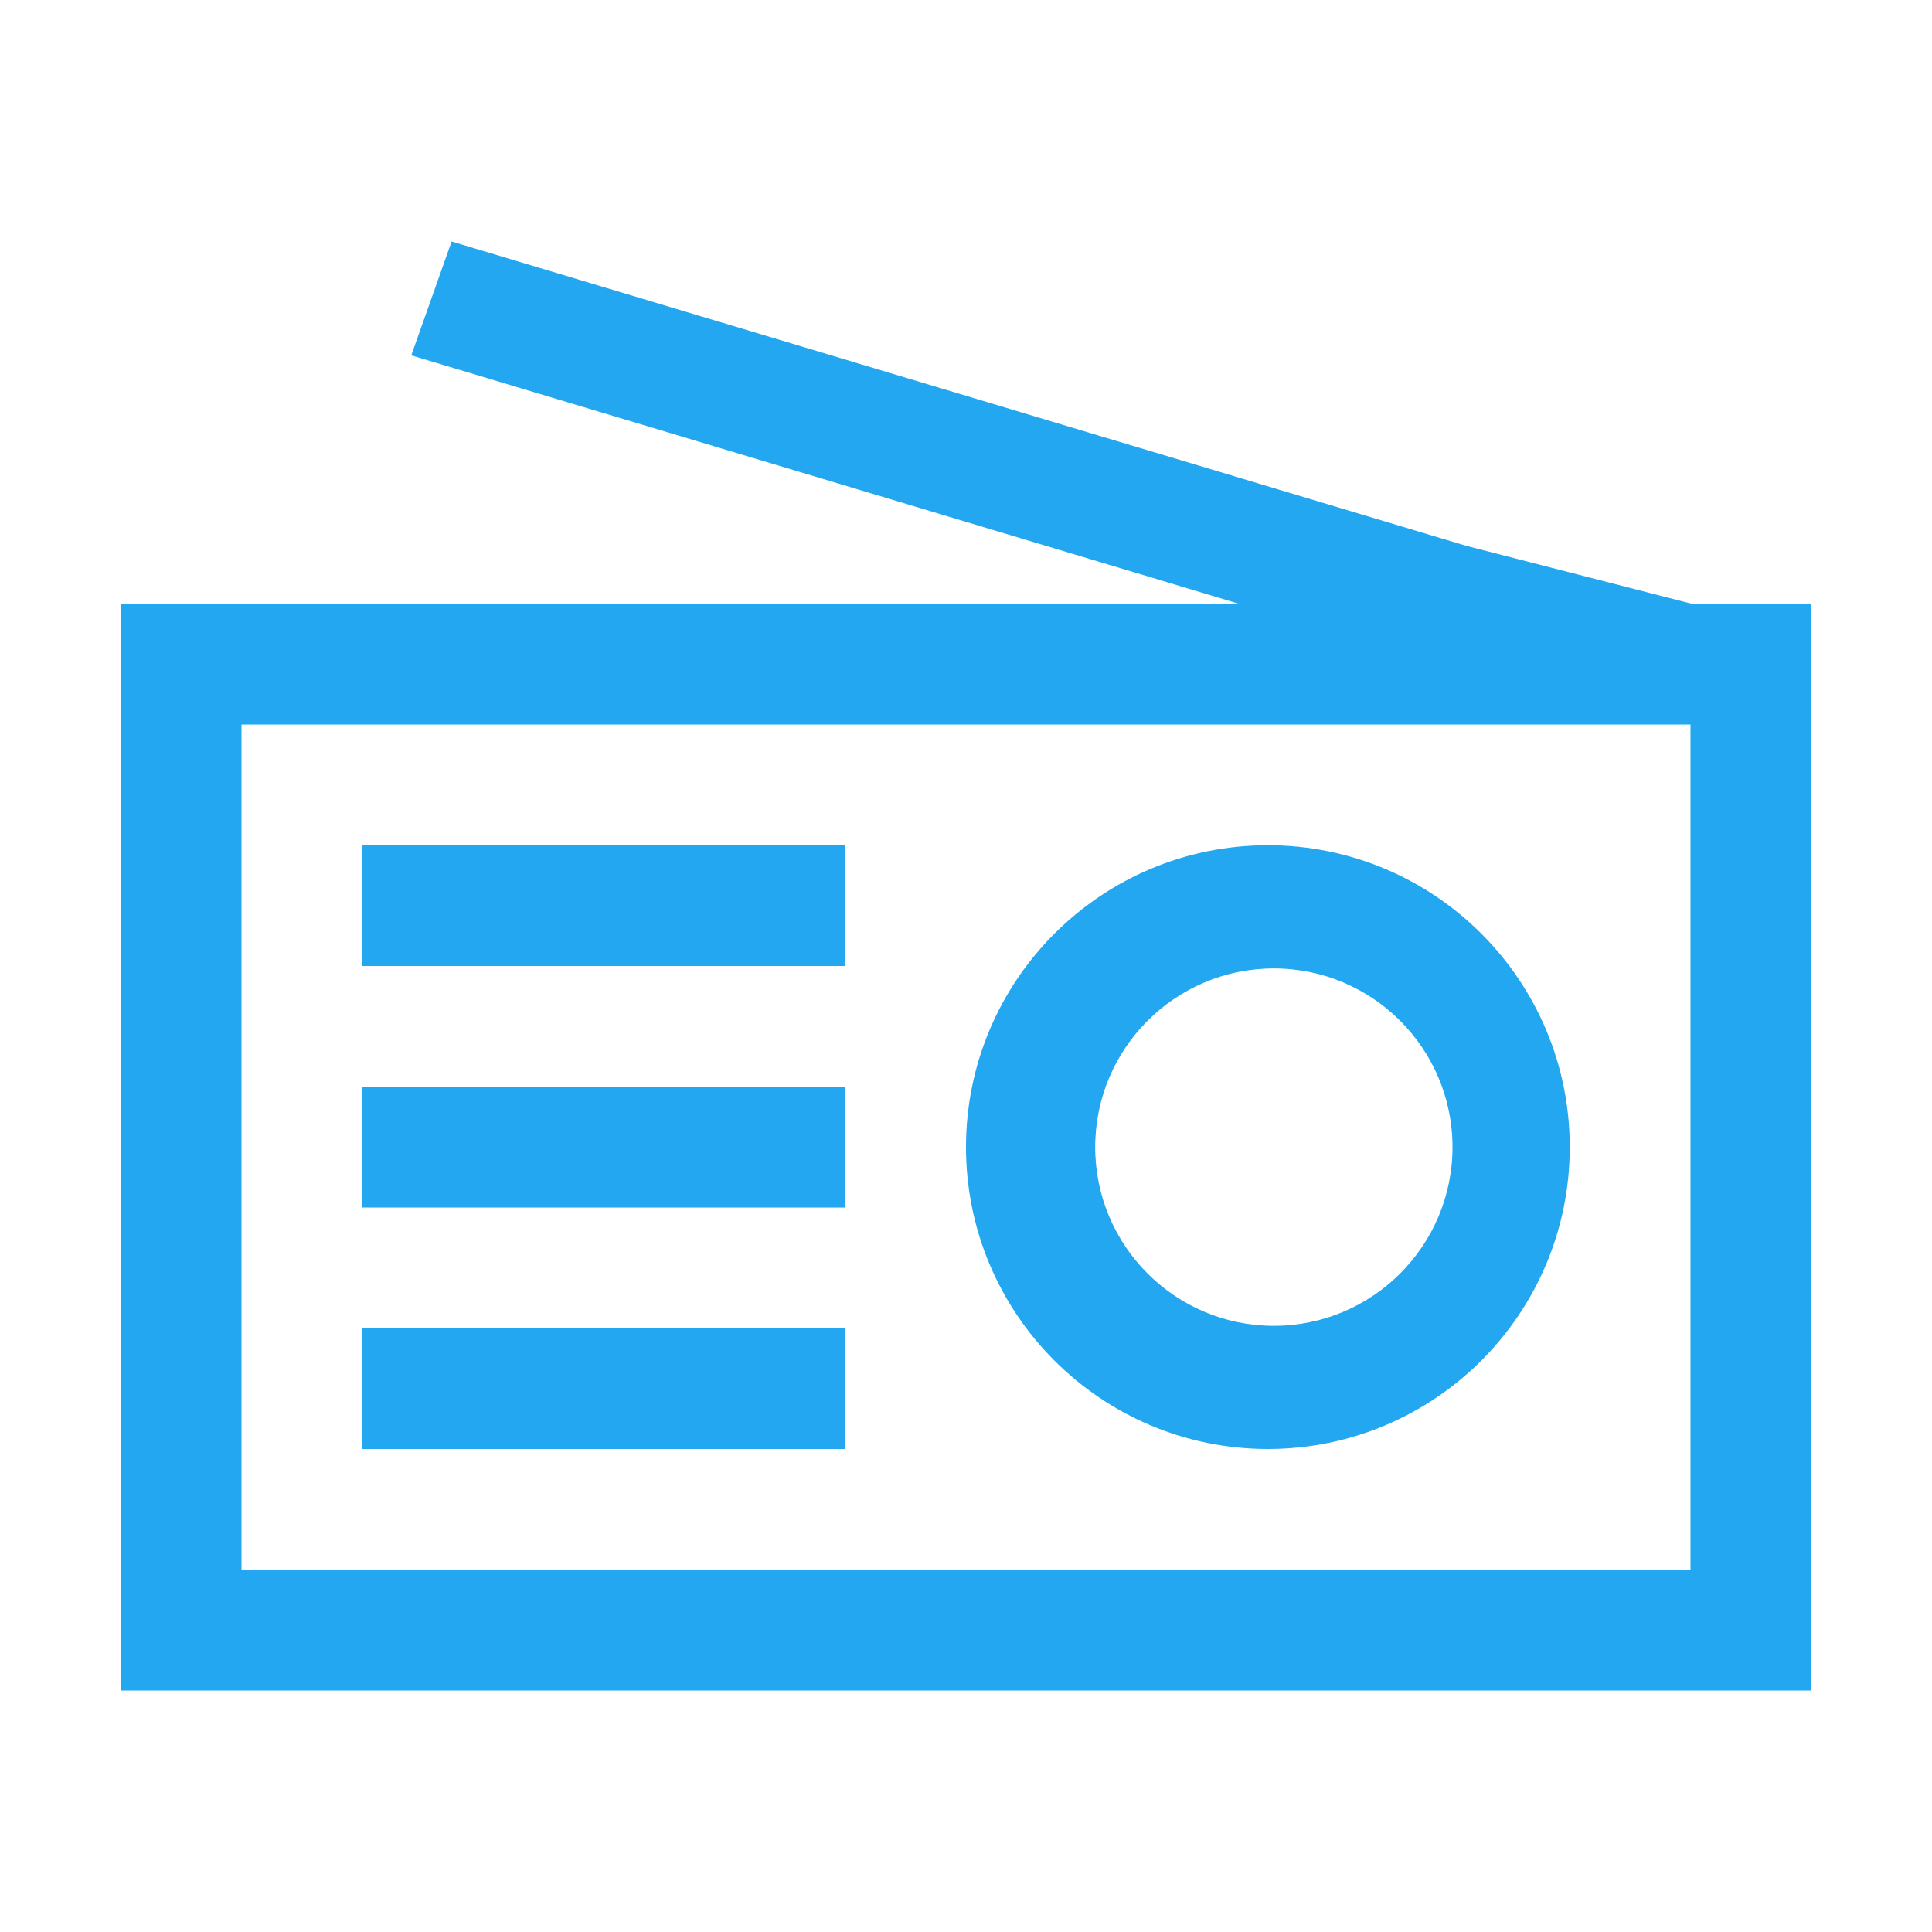
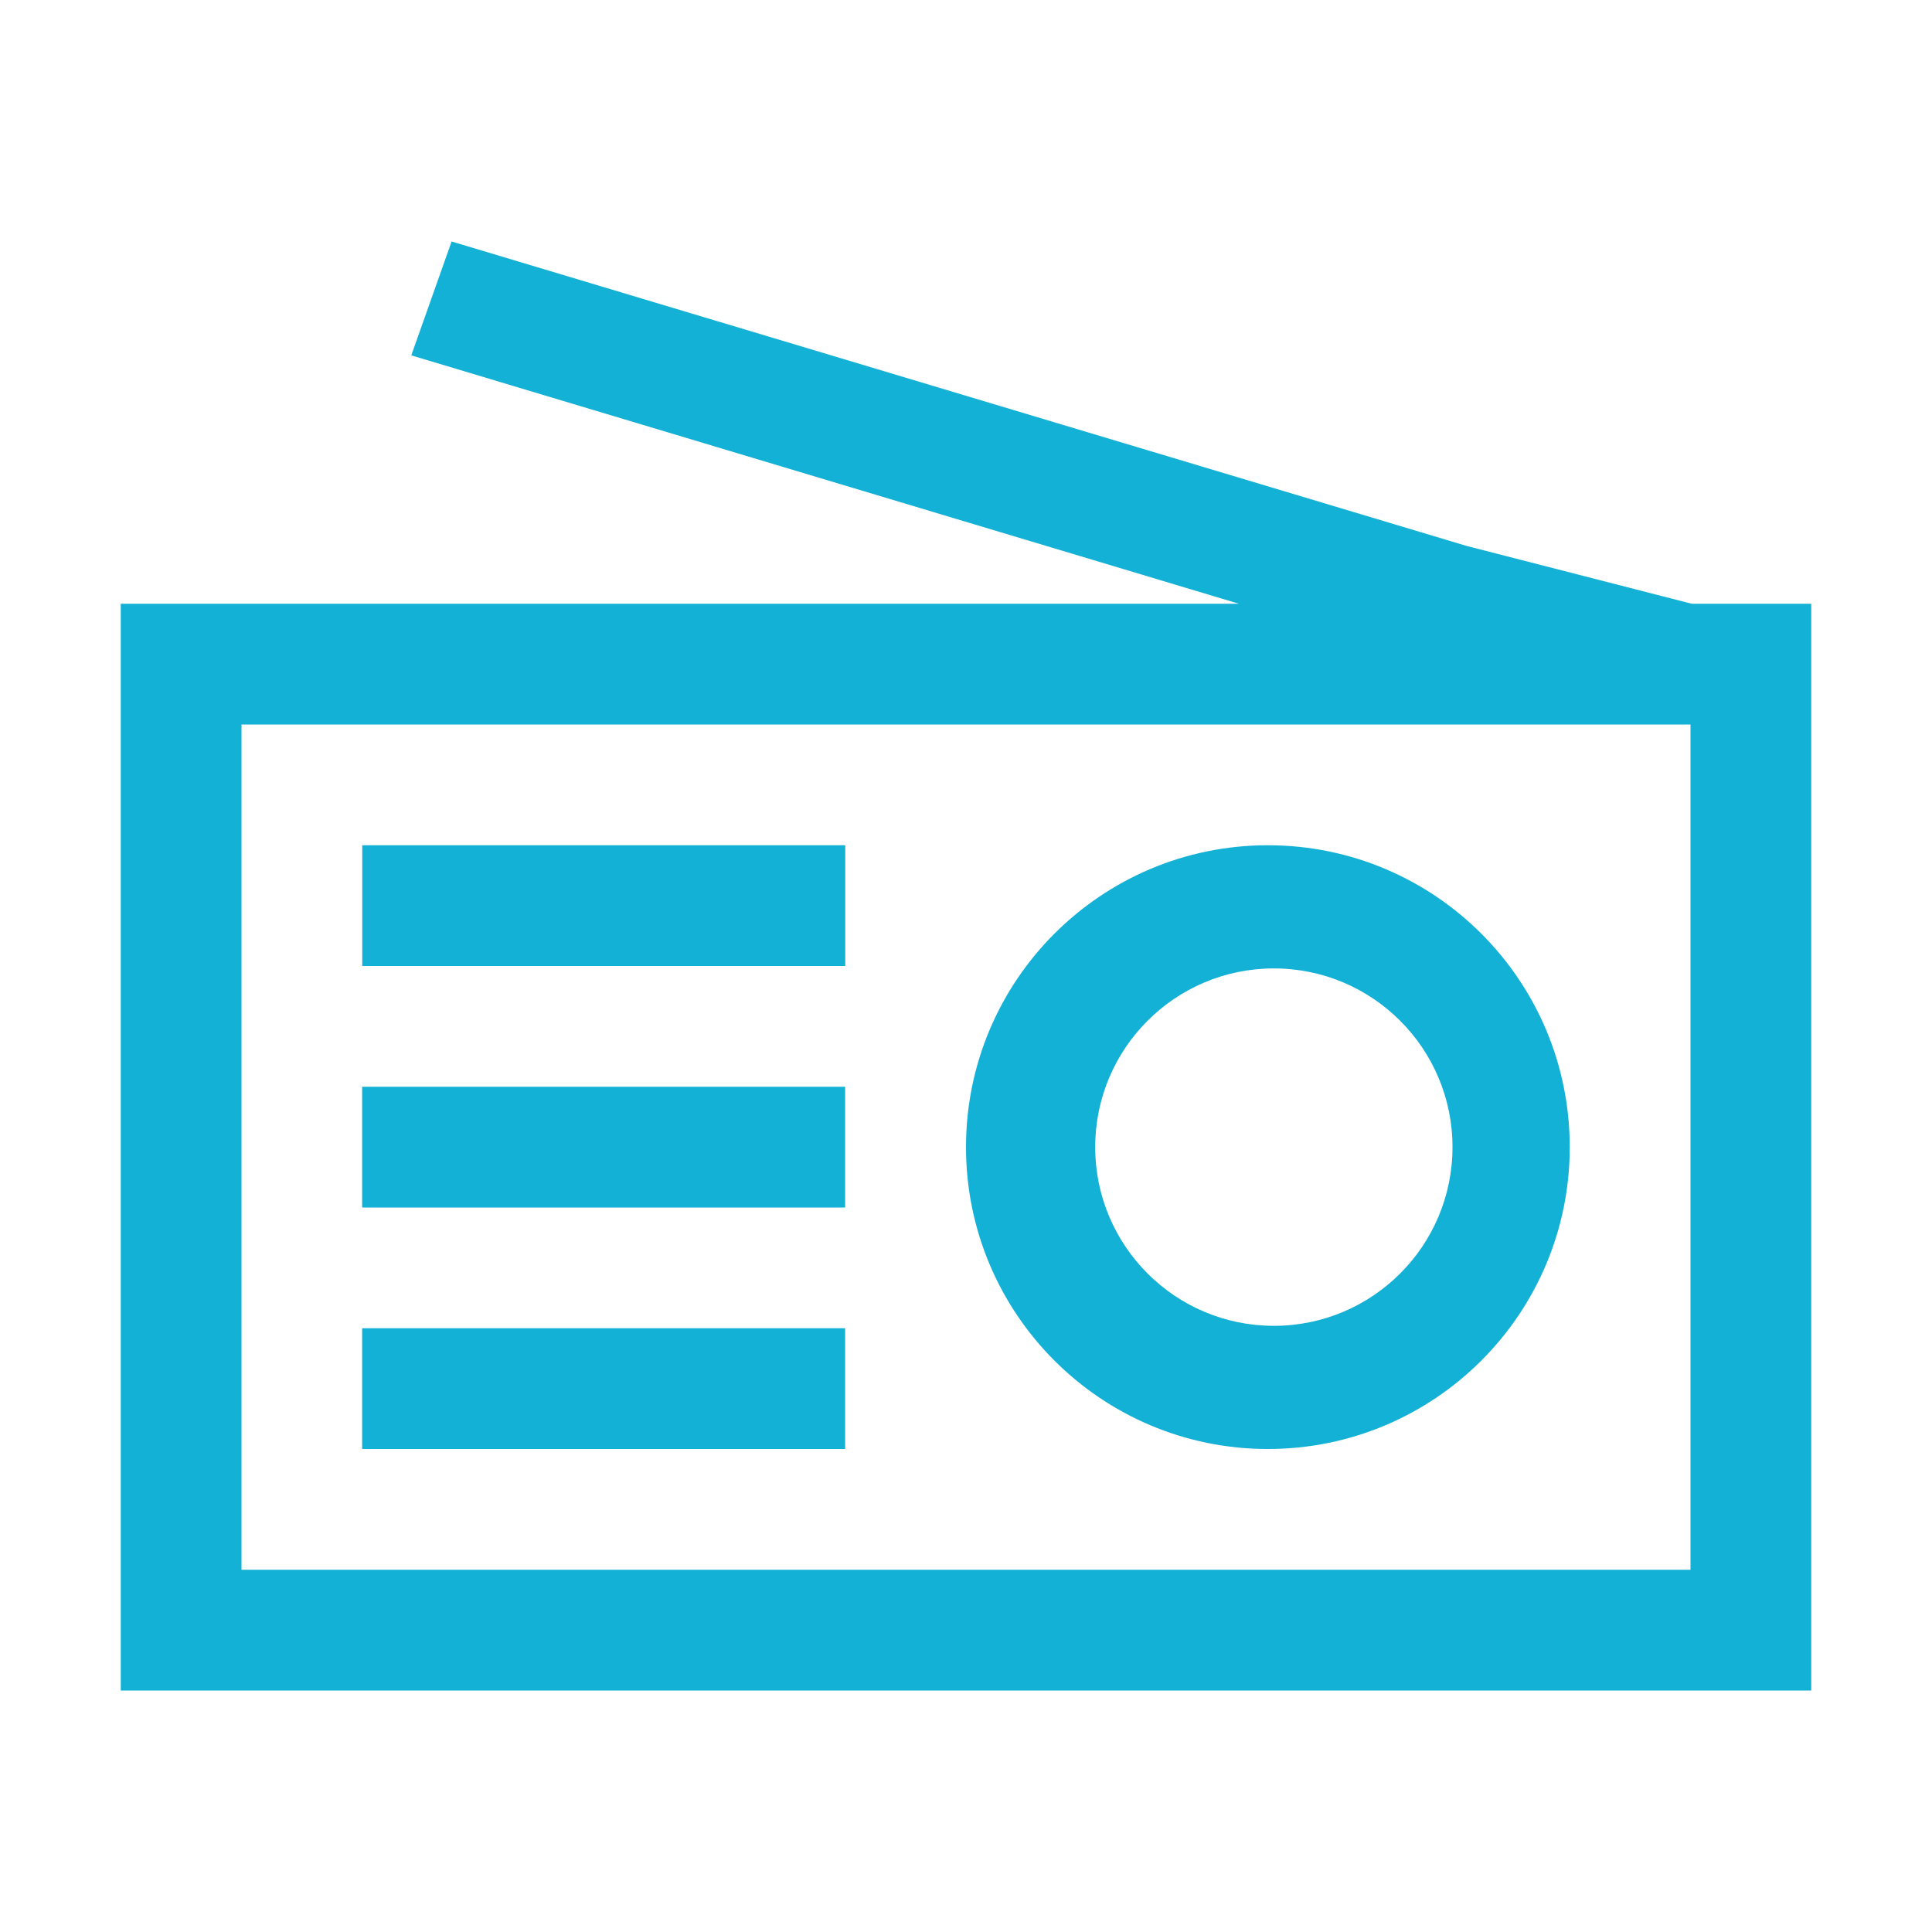
<svg xmlns="http://www.w3.org/2000/svg" width="16" height="16">
-   <path fill="#22a7f0" color="#000" stroke-width="1.4" d="M3.74 2l-.334.943L10.26 5H1v9h14V5h-.99l-1.865-.479zM2 6h12v7H2zm1 1v1h4V7zm7.5 0A2.5 2.5 0 0 0 8 9.5a2.5 2.5 0 0 0 2.5 2.5A2.5 2.5 0 0 0 13 9.5 2.5 2.5 0 0 0 10.5 7m.049 1.02a1.48 1.48 0 0 1 1.48 1.48 1.48 1.48 0 0 1-1.48 1.48A1.48 1.48 0 0 1 9.07 9.5a1.48 1.48 0 0 1 1.479-1.48M2.999 9v1h4V9zm0 2v1h4v-1z" />
+   <path fill="#13b1d5" color="#000" stroke-width="1.4" d="M3.74 2l-.334.943L10.26 5H1v9h14V5h-.99l-1.865-.479zM2 6h12v7H2zm1 1v1h4V7zm7.5 0A2.5 2.5 0 0 0 8 9.5a2.5 2.5 0 0 0 2.5 2.5A2.5 2.5 0 0 0 13 9.5 2.5 2.5 0 0 0 10.5 7m.049 1.02a1.48 1.48 0 0 1 1.48 1.48 1.48 1.48 0 0 1-1.48 1.48A1.48 1.48 0 0 1 9.07 9.5a1.48 1.48 0 0 1 1.479-1.48M2.999 9v1h4V9zm0 2v1h4v-1z" />
</svg>
